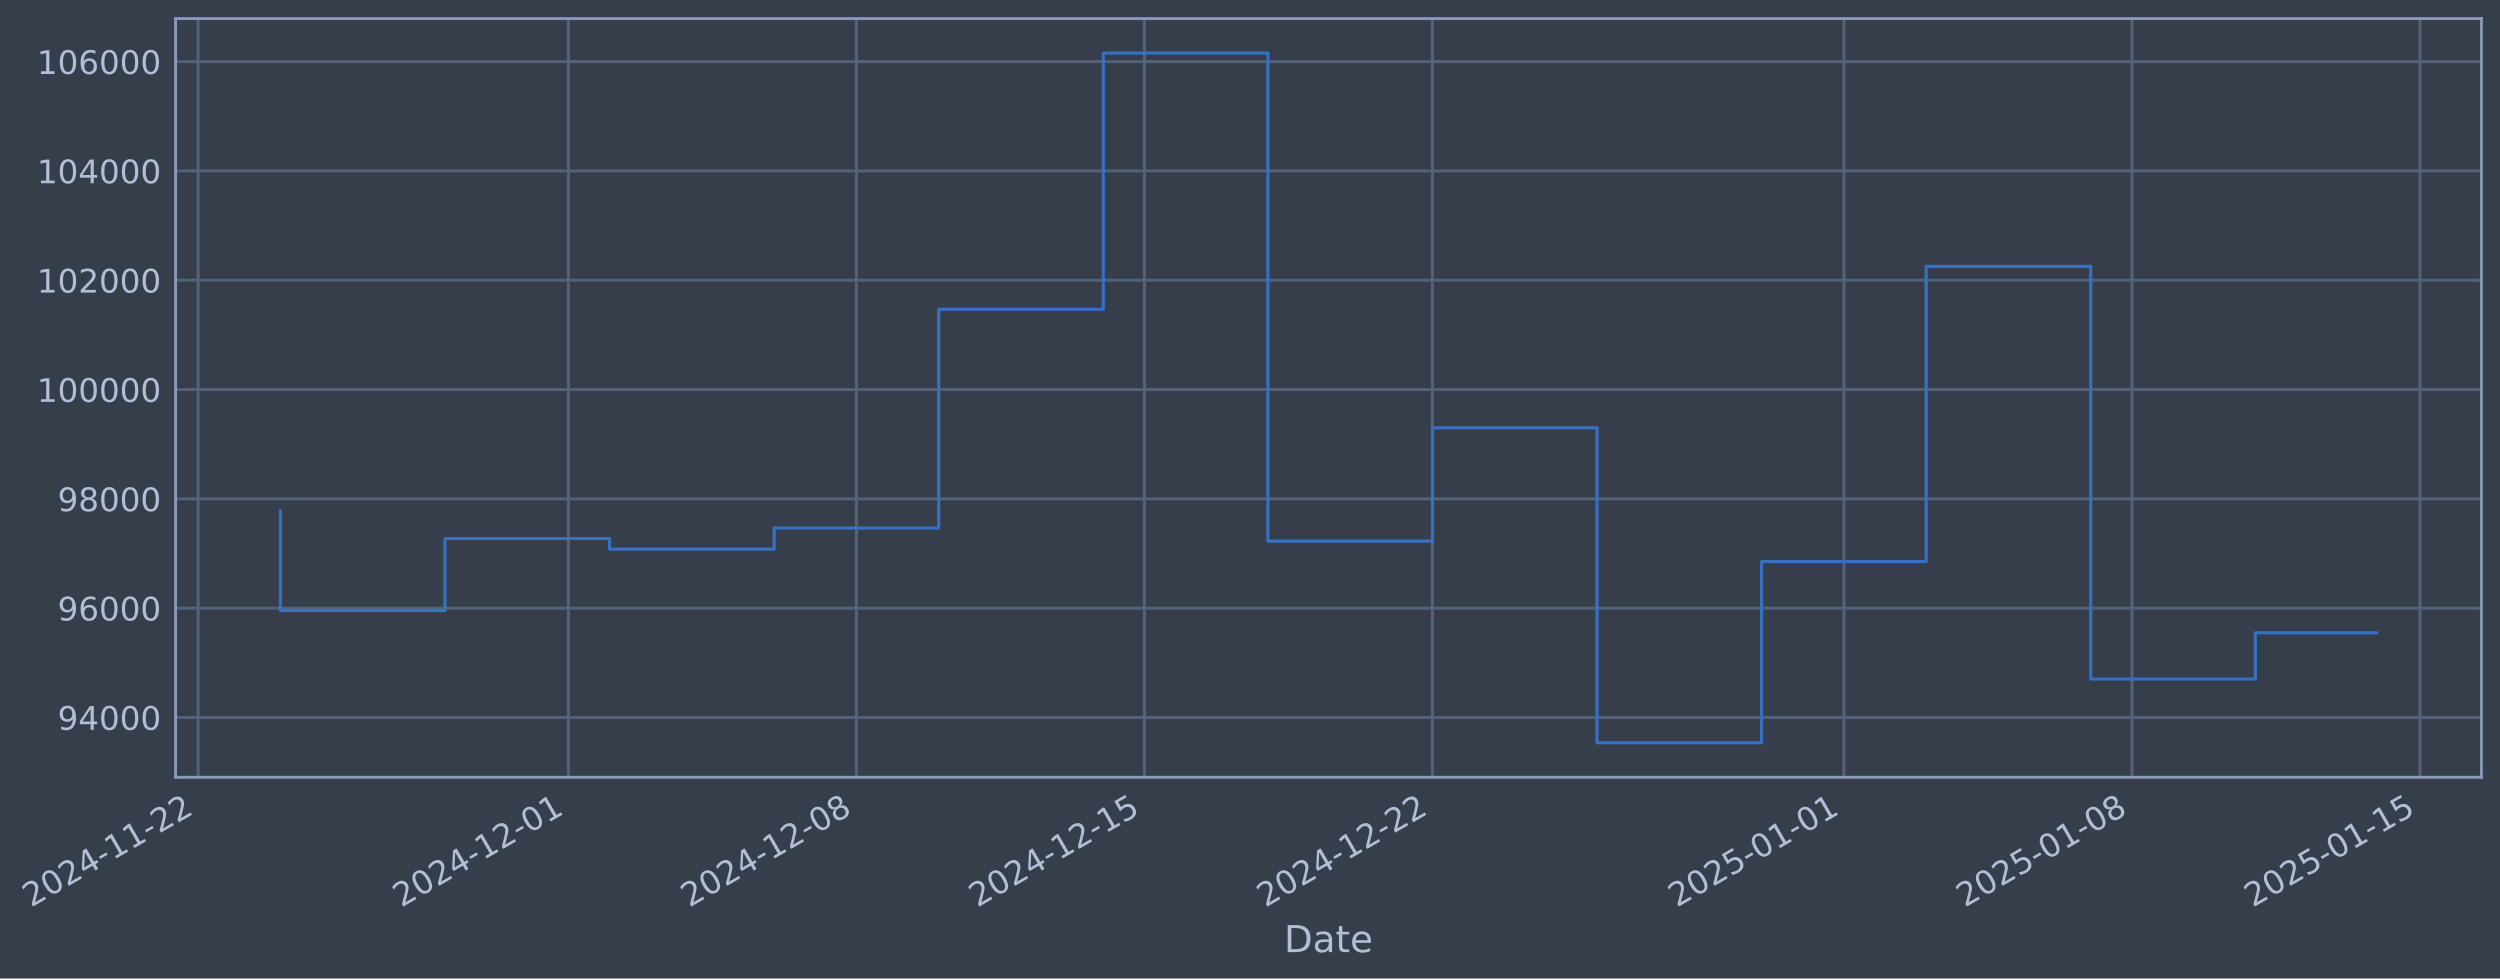
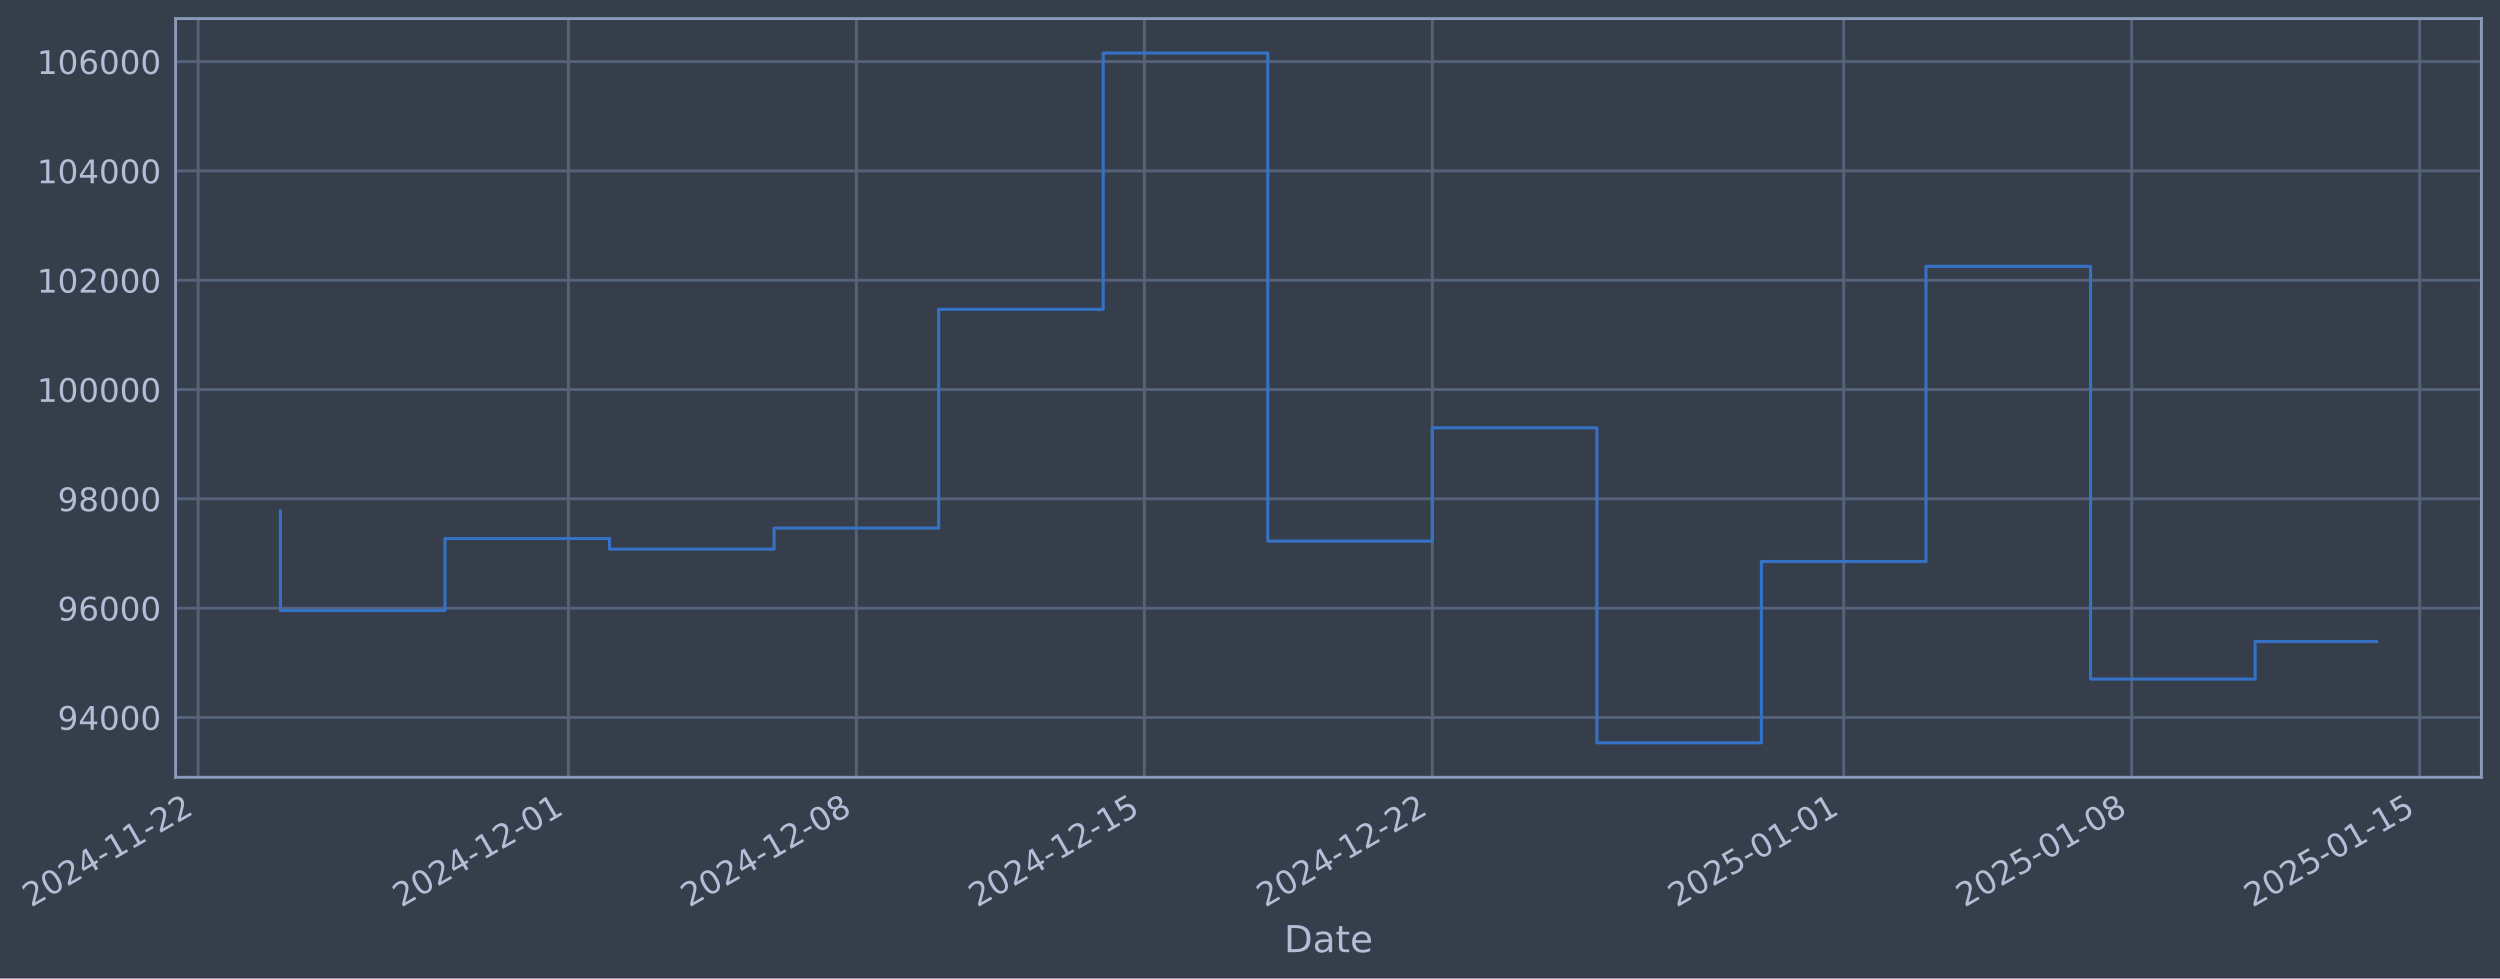
- <svg xmlns="http://www.w3.org/2000/svg" xmlns:xlink="http://www.w3.org/1999/xlink" width="967.992pt" height="378.87pt" viewBox="0 0 967.992 378.87" version="1.1">
+ <svg xmlns="http://www.w3.org/2000/svg" xmlns:xlink="http://www.w3.org/1999/xlink" width="967.989pt" height="378.87pt" viewBox="0 0 967.989 378.87" version="1.1">
  <defs>
    <style type="text/css">*{stroke-linejoin: round; stroke-linecap: butt}</style>
  </defs>
  <g id="figure_1">
    <g id="patch_1">
-       <path d="M 0 378.87  L 967.992 378.87  L 967.992 0  L 0 0  z " style="fill: #373e4b" />
+       <path d="M 0 378.87  L 967.989 378.87  L 967.989 0  L 0 0  z " style="fill: #373e4b" />
    </g>
    <g id="axes_1">
      <g id="patch_2">
-         <path d="M 67.992 300.96  L 960.792 300.96  L 960.792 7.2  L 67.992 7.2  z " style="fill: #373e4b" />
+         <path d="M 67.989 300.96  L 960.789 300.96  L 960.789 7.2  L 67.989 7.2  z " style="fill: #373e4b" />
      </g>
      <g id="matplotlib.axis_1">
        <g id="xtick_1">
          <g id="line2d_1">
-             <path d="M 76.713 300.96  L 76.713 7.2  " clip-path="url(#pb865cb082f)" style="fill: none; stroke: #546379; stroke-width: 1.12; stroke-linecap: square" />
+             <path d="M 76.713 300.96  L 76.713 7.2  " clip-path="url(#p3638367a18)" style="fill: none; stroke: #546379; stroke-width: 1.12; stroke-linecap: square" />
          </g>
          <g id="line2d_2" />
          <g id="text_1">
            <g style="fill: #b1bed6" transform="translate(11.98702 351.4642) rotate(-30) scale(0.126 -0.126)">
              <defs>
                <path id="DejaVuSans-32" d="M 1228 531  L 3431 531  L 3431 0  L 469 0  L 469 531  Q 828 903 1448 1529  Q 2069 2156 2228 2338  Q 2531 2678 2651 2914  Q 2772 3150 2772 3378  Q 2772 3750 2511 3984  Q 2250 4219 1831 4219  Q 1534 4219 1204 4116  Q 875 4013 500 3803  L 500 4441  Q 881 4594 1212 4672  Q 1544 4750 1819 4750  Q 2544 4750 2975 4387  Q 3406 4025 3406 3419  Q 3406 3131 3298 2873  Q 3191 2616 2906 2266  Q 2828 2175 2409 1742  Q 1991 1309 1228 531  z " transform="scale(0.015625)" />
                <path id="DejaVuSans-30" d="M 2034 4250  Q 1547 4250 1301 3770  Q 1056 3291 1056 2328  Q 1056 1369 1301 889  Q 1547 409 2034 409  Q 2525 409 2770 889  Q 3016 1369 3016 2328  Q 3016 3291 2770 3770  Q 2525 4250 2034 4250  z M 2034 4750  Q 2819 4750 3233 4129  Q 3647 3509 3647 2328  Q 3647 1150 3233 529  Q 2819 -91 2034 -91  Q 1250 -91 836 529  Q 422 1150 422 2328  Q 422 3509 836 4129  Q 1250 4750 2034 4750  z " transform="scale(0.015625)" />
                <path id="DejaVuSans-34" d="M 2419 4116  L 825 1625  L 2419 1625  L 2419 4116  z M 2253 4666  L 3047 4666  L 3047 1625  L 3713 1625  L 3713 1100  L 3047 1100  L 3047 0  L 2419 0  L 2419 1100  L 313 1100  L 313 1709  L 2253 4666  z " transform="scale(0.015625)" />
                <path id="DejaVuSans-2d" d="M 313 2009  L 1997 2009  L 1997 1497  L 313 1497  L 313 2009  z " transform="scale(0.015625)" />
                <path id="DejaVuSans-31" d="M 794 531  L 1825 531  L 1825 4091  L 703 3866  L 703 4441  L 1819 4666  L 2450 4666  L 2450 531  L 3481 531  L 3481 0  L 794 0  L 794 531  z " transform="scale(0.015625)" />
              </defs>
              <use xlink:href="#DejaVuSans-32" />
              <use xlink:href="#DejaVuSans-30" transform="translate(63.62305 0)" />
              <use xlink:href="#DejaVuSans-32" transform="translate(127.2461 0)" />
              <use xlink:href="#DejaVuSans-34" transform="translate(190.8691 0)" />
              <use xlink:href="#DejaVuSans-2d" transform="translate(254.4922 0)" />
              <use xlink:href="#DejaVuSans-31" transform="translate(290.5762 0)" />
              <use xlink:href="#DejaVuSans-31" transform="translate(354.1992 0)" />
              <use xlink:href="#DejaVuSans-2d" transform="translate(417.8223 0)" />
              <use xlink:href="#DejaVuSans-32" transform="translate(453.9062 0)" />
              <use xlink:href="#DejaVuSans-32" transform="translate(517.5293 0)" />
            </g>
          </g>
        </g>
        <g id="xtick_2">
          <g id="line2d_3">
-             <path d="M 220.089 300.96  L 220.089 7.2  " clip-path="url(#pb865cb082f)" style="fill: none; stroke: #546379; stroke-width: 1.12; stroke-linecap: square" />
+             <path d="M 220.075 300.96  L 220.075 7.2  " clip-path="url(#p3638367a18)" style="fill: none; stroke: #546379; stroke-width: 1.12; stroke-linecap: square" />
          </g>
          <g id="line2d_4" />
          <g id="text_2">
-             <g style="fill: #b1bed6" transform="translate(155.3638 351.4642) rotate(-30) scale(0.126 -0.126)">
+             <g style="fill: #b1bed6" transform="translate(155.3491 351.4642) rotate(-30) scale(0.126 -0.126)">
              <use xlink:href="#DejaVuSans-32" />
              <use xlink:href="#DejaVuSans-30" transform="translate(63.62305 0)" />
              <use xlink:href="#DejaVuSans-32" transform="translate(127.2461 0)" />
              <use xlink:href="#DejaVuSans-34" transform="translate(190.8691 0)" />
              <use xlink:href="#DejaVuSans-2d" transform="translate(254.4922 0)" />
              <use xlink:href="#DejaVuSans-31" transform="translate(290.5762 0)" />
              <use xlink:href="#DejaVuSans-32" transform="translate(354.1992 0)" />
              <use xlink:href="#DejaVuSans-2d" transform="translate(417.8223 0)" />
              <use xlink:href="#DejaVuSans-30" transform="translate(453.9062 0)" />
              <use xlink:href="#DejaVuSans-31" transform="translate(517.5293 0)" />
            </g>
          </g>
        </g>
        <g id="xtick_3">
          <g id="line2d_5">
-             <path d="M 331.605 300.96  L 331.605 7.2  " clip-path="url(#pb865cb082f)" style="fill: none; stroke: #546379; stroke-width: 1.12; stroke-linecap: square" />
+             <path d="M 331.578 300.96  L 331.578 7.2  " clip-path="url(#p3638367a18)" style="fill: none; stroke: #546379; stroke-width: 1.12; stroke-linecap: square" />
          </g>
          <g id="line2d_6" />
          <g id="text_3">
-             <g style="fill: #b1bed6" transform="translate(266.8791 351.4642) rotate(-30) scale(0.126 -0.126)">
+             <g style="fill: #b1bed6" transform="translate(266.8529 351.4642) rotate(-30) scale(0.126 -0.126)">
              <defs>
                <path id="DejaVuSans-38" d="M 2034 2216  Q 1584 2216 1326 1975  Q 1069 1734 1069 1313  Q 1069 891 1326 650  Q 1584 409 2034 409  Q 2484 409 2743 651  Q 3003 894 3003 1313  Q 3003 1734 2745 1975  Q 2488 2216 2034 2216  z M 1403 2484  Q 997 2584 770 2862  Q 544 3141 544 3541  Q 544 4100 942 4425  Q 1341 4750 2034 4750  Q 2731 4750 3128 4425  Q 3525 4100 3525 3541  Q 3525 3141 3298 2862  Q 3072 2584 2669 2484  Q 3125 2378 3379 2068  Q 3634 1759 3634 1313  Q 3634 634 3220 271  Q 2806 -91 2034 -91  Q 1263 -91 848 271  Q 434 634 434 1313  Q 434 1759 690 2068  Q 947 2378 1403 2484  z M 1172 3481  Q 1172 3119 1398 2916  Q 1625 2713 2034 2713  Q 2441 2713 2670 2916  Q 2900 3119 2900 3481  Q 2900 3844 2670 4047  Q 2441 4250 2034 4250  Q 1625 4250 1398 4047  Q 1172 3844 1172 3481  z " transform="scale(0.015625)" />
              </defs>
              <use xlink:href="#DejaVuSans-32" />
              <use xlink:href="#DejaVuSans-30" transform="translate(63.62305 0)" />
              <use xlink:href="#DejaVuSans-32" transform="translate(127.2461 0)" />
              <use xlink:href="#DejaVuSans-34" transform="translate(190.8691 0)" />
              <use xlink:href="#DejaVuSans-2d" transform="translate(254.4922 0)" />
              <use xlink:href="#DejaVuSans-31" transform="translate(290.5762 0)" />
              <use xlink:href="#DejaVuSans-32" transform="translate(354.1992 0)" />
              <use xlink:href="#DejaVuSans-2d" transform="translate(417.8223 0)" />
              <use xlink:href="#DejaVuSans-30" transform="translate(453.9062 0)" />
              <use xlink:href="#DejaVuSans-38" transform="translate(517.5293 0)" />
            </g>
          </g>
        </g>
        <g id="xtick_4">
          <g id="line2d_7">
-             <path d="M 443.12 300.96  L 443.12 7.2  " clip-path="url(#pb865cb082f)" style="fill: none; stroke: #546379; stroke-width: 1.12; stroke-linecap: square" />
+             <path d="M 443.082 300.96  L 443.082 7.2  " clip-path="url(#p3638367a18)" style="fill: none; stroke: #546379; stroke-width: 1.12; stroke-linecap: square" />
          </g>
          <g id="line2d_8" />
          <g id="text_4">
-             <g style="fill: #b1bed6" transform="translate(378.3945 351.4642) rotate(-30) scale(0.126 -0.126)">
+             <g style="fill: #b1bed6" transform="translate(378.3567 351.4642) rotate(-30) scale(0.126 -0.126)">
              <defs>
                <path id="DejaVuSans-35" d="M 691 4666  L 3169 4666  L 3169 4134  L 1269 4134  L 1269 2991  Q 1406 3038 1543 3061  Q 1681 3084 1819 3084  Q 2600 3084 3056 2656  Q 3513 2228 3513 1497  Q 3513 744 3044 326  Q 2575 -91 1722 -91  Q 1428 -91 1123 -41  Q 819 9 494 109  L 494 744  Q 775 591 1075 516  Q 1375 441 1709 441  Q 2250 441 2565 725  Q 2881 1009 2881 1497  Q 2881 1984 2565 2268  Q 2250 2553 1709 2553  Q 1456 2553 1204 2497  Q 953 2441 691 2322  L 691 4666  z " transform="scale(0.015625)" />
              </defs>
              <use xlink:href="#DejaVuSans-32" />
              <use xlink:href="#DejaVuSans-30" transform="translate(63.62305 0)" />
              <use xlink:href="#DejaVuSans-32" transform="translate(127.2461 0)" />
              <use xlink:href="#DejaVuSans-34" transform="translate(190.8691 0)" />
              <use xlink:href="#DejaVuSans-2d" transform="translate(254.4922 0)" />
              <use xlink:href="#DejaVuSans-31" transform="translate(290.5762 0)" />
              <use xlink:href="#DejaVuSans-32" transform="translate(354.1992 0)" />
              <use xlink:href="#DejaVuSans-2d" transform="translate(417.8223 0)" />
              <use xlink:href="#DejaVuSans-31" transform="translate(453.9062 0)" />
              <use xlink:href="#DejaVuSans-35" transform="translate(517.5293 0)" />
            </g>
          </g>
        </g>
        <g id="xtick_5">
          <g id="line2d_9">
-             <path d="M 554.635 300.96  L 554.635 7.2  " clip-path="url(#pb865cb082f)" style="fill: none; stroke: #546379; stroke-width: 1.12; stroke-linecap: square" />
+             <path d="M 554.586 300.96  L 554.586 7.2  " clip-path="url(#p3638367a18)" style="fill: none; stroke: #546379; stroke-width: 1.12; stroke-linecap: square" />
          </g>
          <g id="line2d_10" />
          <g id="text_5">
-             <g style="fill: #b1bed6" transform="translate(489.9098 351.4642) rotate(-30) scale(0.126 -0.126)">
+             <g style="fill: #b1bed6" transform="translate(489.8605 351.4642) rotate(-30) scale(0.126 -0.126)">
              <use xlink:href="#DejaVuSans-32" />
              <use xlink:href="#DejaVuSans-30" transform="translate(63.62305 0)" />
              <use xlink:href="#DejaVuSans-32" transform="translate(127.2461 0)" />
              <use xlink:href="#DejaVuSans-34" transform="translate(190.8691 0)" />
              <use xlink:href="#DejaVuSans-2d" transform="translate(254.4922 0)" />
              <use xlink:href="#DejaVuSans-31" transform="translate(290.5762 0)" />
              <use xlink:href="#DejaVuSans-32" transform="translate(354.1992 0)" />
              <use xlink:href="#DejaVuSans-2d" transform="translate(417.8223 0)" />
              <use xlink:href="#DejaVuSans-32" transform="translate(453.9062 0)" />
              <use xlink:href="#DejaVuSans-32" transform="translate(517.5293 0)" />
            </g>
          </g>
        </g>
        <g id="xtick_6">
          <g id="line2d_11">
-             <path d="M 713.943 300.96  L 713.943 7.2  " clip-path="url(#pb865cb082f)" style="fill: none; stroke: #546379; stroke-width: 1.12; stroke-linecap: square" />
+             <path d="M 713.877 300.96  L 713.877 7.2  " clip-path="url(#p3638367a18)" style="fill: none; stroke: #546379; stroke-width: 1.12; stroke-linecap: square" />
          </g>
          <g id="line2d_12" />
          <g id="text_6">
-             <g style="fill: #b1bed6" transform="translate(649.2173 351.4642) rotate(-30) scale(0.126 -0.126)">
+             <g style="fill: #b1bed6" transform="translate(649.1516 351.4642) rotate(-30) scale(0.126 -0.126)">
              <use xlink:href="#DejaVuSans-32" />
              <use xlink:href="#DejaVuSans-30" transform="translate(63.62305 0)" />
              <use xlink:href="#DejaVuSans-32" transform="translate(127.2461 0)" />
              <use xlink:href="#DejaVuSans-35" transform="translate(190.8691 0)" />
              <use xlink:href="#DejaVuSans-2d" transform="translate(254.4922 0)" />
              <use xlink:href="#DejaVuSans-30" transform="translate(290.5762 0)" />
              <use xlink:href="#DejaVuSans-31" transform="translate(354.1992 0)" />
              <use xlink:href="#DejaVuSans-2d" transform="translate(417.8223 0)" />
              <use xlink:href="#DejaVuSans-30" transform="translate(453.9062 0)" />
              <use xlink:href="#DejaVuSans-31" transform="translate(517.5293 0)" />
            </g>
          </g>
        </g>
        <g id="xtick_7">
          <g id="line2d_13">
-             <path d="M 825.458 300.96  L 825.458 7.2  " clip-path="url(#pb865cb082f)" style="fill: none; stroke: #546379; stroke-width: 1.12; stroke-linecap: square" />
+             <path d="M 825.381 300.96  L 825.381 7.2  " clip-path="url(#p3638367a18)" style="fill: none; stroke: #546379; stroke-width: 1.12; stroke-linecap: square" />
          </g>
          <g id="line2d_14" />
          <g id="text_7">
-             <g style="fill: #b1bed6" transform="translate(760.7327 351.4642) rotate(-30) scale(0.126 -0.126)">
+             <g style="fill: #b1bed6" transform="translate(760.6554 351.4642) rotate(-30) scale(0.126 -0.126)">
              <use xlink:href="#DejaVuSans-32" />
              <use xlink:href="#DejaVuSans-30" transform="translate(63.62305 0)" />
              <use xlink:href="#DejaVuSans-32" transform="translate(127.2461 0)" />
              <use xlink:href="#DejaVuSans-35" transform="translate(190.8691 0)" />
              <use xlink:href="#DejaVuSans-2d" transform="translate(254.4922 0)" />
              <use xlink:href="#DejaVuSans-30" transform="translate(290.5762 0)" />
              <use xlink:href="#DejaVuSans-31" transform="translate(354.1992 0)" />
              <use xlink:href="#DejaVuSans-2d" transform="translate(417.8223 0)" />
              <use xlink:href="#DejaVuSans-30" transform="translate(453.9062 0)" />
              <use xlink:href="#DejaVuSans-38" transform="translate(517.5293 0)" />
            </g>
          </g>
        </g>
        <g id="xtick_8">
          <g id="line2d_15">
-             <path d="M 936.973 300.96  L 936.973 7.2  " clip-path="url(#pb865cb082f)" style="fill: none; stroke: #546379; stroke-width: 1.12; stroke-linecap: square" />
+             <path d="M 936.885 300.96  L 936.885 7.2  " clip-path="url(#p3638367a18)" style="fill: none; stroke: #546379; stroke-width: 1.12; stroke-linecap: square" />
          </g>
          <g id="line2d_16" />
          <g id="text_8">
-             <g style="fill: #b1bed6" transform="translate(872.248 351.4642) rotate(-30) scale(0.126 -0.126)">
+             <g style="fill: #b1bed6" transform="translate(872.1592 351.4642) rotate(-30) scale(0.126 -0.126)">
              <use xlink:href="#DejaVuSans-32" />
              <use xlink:href="#DejaVuSans-30" transform="translate(63.62305 0)" />
              <use xlink:href="#DejaVuSans-32" transform="translate(127.2461 0)" />
              <use xlink:href="#DejaVuSans-35" transform="translate(190.8691 0)" />
              <use xlink:href="#DejaVuSans-2d" transform="translate(254.4922 0)" />
              <use xlink:href="#DejaVuSans-30" transform="translate(290.5762 0)" />
              <use xlink:href="#DejaVuSans-31" transform="translate(354.1992 0)" />
              <use xlink:href="#DejaVuSans-2d" transform="translate(417.8223 0)" />
              <use xlink:href="#DejaVuSans-31" transform="translate(453.9062 0)" />
              <use xlink:href="#DejaVuSans-35" transform="translate(517.5293 0)" />
            </g>
          </g>
        </g>
        <g id="text_9">
-           <g style="fill: #b1bed6" transform="translate(497.1831 368.6753) scale(0.144 -0.144)">
+           <g style="fill: #b1bed6" transform="translate(497.1798 368.6753) scale(0.144 -0.144)">
            <defs>
              <path id="DejaVuSans-44" d="M 1259 4147  L 1259 519  L 2022 519  Q 2988 519 3436 956  Q 3884 1394 3884 2338  Q 3884 3275 3436 3711  Q 2988 4147 2022 4147  L 1259 4147  z M 628 4666  L 1925 4666  Q 3281 4666 3915 4102  Q 4550 3538 4550 2338  Q 4550 1131 3912 565  Q 3275 0 1925 0  L 628 0  L 628 4666  z " transform="scale(0.015625)" />
              <path id="DejaVuSans-61" d="M 2194 1759  Q 1497 1759 1228 1600  Q 959 1441 959 1056  Q 959 750 1161 570  Q 1363 391 1709 391  Q 2188 391 2477 730  Q 2766 1069 2766 1631  L 2766 1759  L 2194 1759  z M 3341 1997  L 3341 0  L 2766 0  L 2766 531  Q 2569 213 2275 61  Q 1981 -91 1556 -91  Q 1019 -91 701 211  Q 384 513 384 1019  Q 384 1609 779 1909  Q 1175 2209 1959 2209  L 2766 2209  L 2766 2266  Q 2766 2663 2505 2880  Q 2244 3097 1772 3097  Q 1472 3097 1187 3025  Q 903 2953 641 2809  L 641 3341  Q 956 3463 1253 3523  Q 1550 3584 1831 3584  Q 2591 3584 2966 3190  Q 3341 2797 3341 1997  z " transform="scale(0.015625)" />
              <path id="DejaVuSans-74" d="M 1172 4494  L 1172 3500  L 2356 3500  L 2356 3053  L 1172 3053  L 1172 1153  Q 1172 725 1289 603  Q 1406 481 1766 481  L 2356 481  L 2356 0  L 1766 0  Q 1100 0 847 248  Q 594 497 594 1153  L 594 3053  L 172 3053  L 172 3500  L 594 3500  L 594 4494  L 1172 4494  z " transform="scale(0.015625)" />
              <path id="DejaVuSans-65" d="M 3597 1894  L 3597 1613  L 953 1613  Q 991 1019 1311 708  Q 1631 397 2203 397  Q 2534 397 2845 478  Q 3156 559 3463 722  L 3463 178  Q 3153 47 2828 -22  Q 2503 -91 2169 -91  Q 1331 -91 842 396  Q 353 884 353 1716  Q 353 2575 817 3079  Q 1281 3584 2069 3584  Q 2775 3584 3186 3129  Q 3597 2675 3597 1894  z M 3022 2063  Q 3016 2534 2758 2815  Q 2500 3097 2075 3097  Q 1594 3097 1305 2825  Q 1016 2553 972 2059  L 3022 2063  z " transform="scale(0.015625)" />
            </defs>
            <use xlink:href="#DejaVuSans-44" />
            <use xlink:href="#DejaVuSans-61" transform="translate(77.00195 0)" />
            <use xlink:href="#DejaVuSans-74" transform="translate(138.2812 0)" />
            <use xlink:href="#DejaVuSans-65" transform="translate(177.4902 0)" />
          </g>
        </g>
      </g>
      <g id="matplotlib.axis_2">
        <g id="ytick_1">
          <g id="line2d_17">
-             <path d="M 67.992 277.797  L 960.792 277.797  " clip-path="url(#pb865cb082f)" style="fill: none; stroke: #546379; stroke-width: 1.12; stroke-linecap: square" />
+             <path d="M 67.989 277.797  L 960.789 277.797  " clip-path="url(#p3638367a18)" style="fill: none; stroke: #546379; stroke-width: 1.12; stroke-linecap: square" />
          </g>
          <g id="line2d_18" />
          <g id="text_10">
-             <g style="fill: #b1bed6" transform="translate(22.30847 282.5841) scale(0.126 -0.126)">
+             <g style="fill: #b1bed6" transform="translate(22.30519 282.5841) scale(0.126 -0.126)">
              <defs>
                <path id="DejaVuSans-39" d="M 703 97  L 703 672  Q 941 559 1184 500  Q 1428 441 1663 441  Q 2288 441 2617 861  Q 2947 1281 2994 2138  Q 2813 1869 2534 1725  Q 2256 1581 1919 1581  Q 1219 1581 811 2004  Q 403 2428 403 3163  Q 403 3881 828 4315  Q 1253 4750 1959 4750  Q 2769 4750 3195 4129  Q 3622 3509 3622 2328  Q 3622 1225 3098 567  Q 2575 -91 1691 -91  Q 1453 -91 1209 -44  Q 966 3 703 97  z M 1959 2075  Q 2384 2075 2632 2365  Q 2881 2656 2881 3163  Q 2881 3666 2632 3958  Q 2384 4250 1959 4250  Q 1534 4250 1286 3958  Q 1038 3666 1038 3163  Q 1038 2656 1286 2365  Q 1534 2075 1959 2075  z " transform="scale(0.015625)" />
              </defs>
              <use xlink:href="#DejaVuSans-39" />
              <use xlink:href="#DejaVuSans-34" transform="translate(63.62305 0)" />
              <use xlink:href="#DejaVuSans-30" transform="translate(127.2461 0)" />
              <use xlink:href="#DejaVuSans-30" transform="translate(190.8691 0)" />
              <use xlink:href="#DejaVuSans-30" transform="translate(254.4922 0)" />
            </g>
          </g>
        </g>
        <g id="ytick_2">
          <g id="line2d_19">
-             <path d="M 67.992 235.473  L 960.792 235.473  " clip-path="url(#pb865cb082f)" style="fill: none; stroke: #546379; stroke-width: 1.12; stroke-linecap: square" />
+             <path d="M 67.989 235.473  L 960.789 235.473  " clip-path="url(#p3638367a18)" style="fill: none; stroke: #546379; stroke-width: 1.12; stroke-linecap: square" />
          </g>
          <g id="line2d_20" />
          <g id="text_11">
-             <g style="fill: #b1bed6" transform="translate(22.30847 240.2602) scale(0.126 -0.126)">
+             <g style="fill: #b1bed6" transform="translate(22.30519 240.2602) scale(0.126 -0.126)">
              <defs>
                <path id="DejaVuSans-36" d="M 2113 2584  Q 1688 2584 1439 2293  Q 1191 2003 1191 1497  Q 1191 994 1439 701  Q 1688 409 2113 409  Q 2538 409 2786 701  Q 3034 994 3034 1497  Q 3034 2003 2786 2293  Q 2538 2584 2113 2584  z M 3366 4563  L 3366 3988  Q 3128 4100 2886 4159  Q 2644 4219 2406 4219  Q 1781 4219 1451 3797  Q 1122 3375 1075 2522  Q 1259 2794 1537 2939  Q 1816 3084 2150 3084  Q 2853 3084 3261 2657  Q 3669 2231 3669 1497  Q 3669 778 3244 343  Q 2819 -91 2113 -91  Q 1303 -91 875 529  Q 447 1150 447 2328  Q 447 3434 972 4092  Q 1497 4750 2381 4750  Q 2619 4750 2861 4703  Q 3103 4656 3366 4563  z " transform="scale(0.015625)" />
              </defs>
              <use xlink:href="#DejaVuSans-39" />
              <use xlink:href="#DejaVuSans-36" transform="translate(63.62305 0)" />
              <use xlink:href="#DejaVuSans-30" transform="translate(127.2461 0)" />
              <use xlink:href="#DejaVuSans-30" transform="translate(190.8691 0)" />
              <use xlink:href="#DejaVuSans-30" transform="translate(254.4922 0)" />
            </g>
          </g>
        </g>
        <g id="ytick_3">
          <g id="line2d_21">
-             <path d="M 67.992 193.149  L 960.792 193.149  " clip-path="url(#pb865cb082f)" style="fill: none; stroke: #546379; stroke-width: 1.12; stroke-linecap: square" />
+             <path d="M 67.989 193.149  L 960.789 193.149  " clip-path="url(#p3638367a18)" style="fill: none; stroke: #546379; stroke-width: 1.12; stroke-linecap: square" />
          </g>
          <g id="line2d_22" />
          <g id="text_12">
-             <g style="fill: #b1bed6" transform="translate(22.30847 197.9364) scale(0.126 -0.126)">
+             <g style="fill: #b1bed6" transform="translate(22.30519 197.9364) scale(0.126 -0.126)">
              <use xlink:href="#DejaVuSans-39" />
              <use xlink:href="#DejaVuSans-38" transform="translate(63.62305 0)" />
              <use xlink:href="#DejaVuSans-30" transform="translate(127.2461 0)" />
              <use xlink:href="#DejaVuSans-30" transform="translate(190.8691 0)" />
              <use xlink:href="#DejaVuSans-30" transform="translate(254.4922 0)" />
            </g>
          </g>
        </g>
        <g id="ytick_4">
          <g id="line2d_23">
-             <path d="M 67.992 150.826  L 960.792 150.826  " clip-path="url(#pb865cb082f)" style="fill: none; stroke: #546379; stroke-width: 1.12; stroke-linecap: square" />
+             <path d="M 67.989 150.826  L 960.789 150.826  " clip-path="url(#p3638367a18)" style="fill: none; stroke: #546379; stroke-width: 1.12; stroke-linecap: square" />
          </g>
          <g id="line2d_24" />
          <g id="text_13">
-             <g style="fill: #b1bed6" transform="translate(14.29172 155.6126) scale(0.126 -0.126)">
+             <g style="fill: #b1bed6" transform="translate(14.28844 155.6126) scale(0.126 -0.126)">
              <use xlink:href="#DejaVuSans-31" />
              <use xlink:href="#DejaVuSans-30" transform="translate(63.62305 0)" />
              <use xlink:href="#DejaVuSans-30" transform="translate(127.2461 0)" />
              <use xlink:href="#DejaVuSans-30" transform="translate(190.8691 0)" />
              <use xlink:href="#DejaVuSans-30" transform="translate(254.4922 0)" />
              <use xlink:href="#DejaVuSans-30" transform="translate(318.1152 0)" />
            </g>
          </g>
        </g>
        <g id="ytick_5">
          <g id="line2d_25">
-             <path d="M 67.992 108.502  L 960.792 108.502  " clip-path="url(#pb865cb082f)" style="fill: none; stroke: #546379; stroke-width: 1.12; stroke-linecap: square" />
+             <path d="M 67.989 108.502  L 960.789 108.502  " clip-path="url(#p3638367a18)" style="fill: none; stroke: #546379; stroke-width: 1.12; stroke-linecap: square" />
          </g>
          <g id="line2d_26" />
          <g id="text_14">
-             <g style="fill: #b1bed6" transform="translate(14.29172 113.2888) scale(0.126 -0.126)">
+             <g style="fill: #b1bed6" transform="translate(14.28844 113.2888) scale(0.126 -0.126)">
              <use xlink:href="#DejaVuSans-31" />
              <use xlink:href="#DejaVuSans-30" transform="translate(63.62305 0)" />
              <use xlink:href="#DejaVuSans-32" transform="translate(127.2461 0)" />
              <use xlink:href="#DejaVuSans-30" transform="translate(190.8691 0)" />
              <use xlink:href="#DejaVuSans-30" transform="translate(254.4922 0)" />
              <use xlink:href="#DejaVuSans-30" transform="translate(318.1152 0)" />
            </g>
          </g>
        </g>
        <g id="ytick_6">
          <g id="line2d_27">
-             <path d="M 67.992 66.178  L 960.792 66.178  " clip-path="url(#pb865cb082f)" style="fill: none; stroke: #546379; stroke-width: 1.12; stroke-linecap: square" />
+             <path d="M 67.989 66.178  L 960.789 66.178  " clip-path="url(#p3638367a18)" style="fill: none; stroke: #546379; stroke-width: 1.12; stroke-linecap: square" />
          </g>
          <g id="line2d_28" />
          <g id="text_15">
-             <g style="fill: #b1bed6" transform="translate(14.29172 70.96502) scale(0.126 -0.126)">
+             <g style="fill: #b1bed6" transform="translate(14.28844 70.96502) scale(0.126 -0.126)">
              <use xlink:href="#DejaVuSans-31" />
              <use xlink:href="#DejaVuSans-30" transform="translate(63.62305 0)" />
              <use xlink:href="#DejaVuSans-34" transform="translate(127.2461 0)" />
              <use xlink:href="#DejaVuSans-30" transform="translate(190.8691 0)" />
              <use xlink:href="#DejaVuSans-30" transform="translate(254.4922 0)" />
              <use xlink:href="#DejaVuSans-30" transform="translate(318.1152 0)" />
            </g>
          </g>
        </g>
        <g id="ytick_7">
          <g id="line2d_29">
-             <path d="M 67.992 23.854  L 960.792 23.854  " clip-path="url(#pb865cb082f)" style="fill: none; stroke: #546379; stroke-width: 1.12; stroke-linecap: square" />
+             <path d="M 67.989 23.854  L 960.789 23.854  " clip-path="url(#p3638367a18)" style="fill: none; stroke: #546379; stroke-width: 1.12; stroke-linecap: square" />
          </g>
          <g id="line2d_30" />
          <g id="text_16">
-             <g style="fill: #b1bed6" transform="translate(14.29172 28.64121) scale(0.126 -0.126)">
+             <g style="fill: #b1bed6" transform="translate(14.28844 28.64121) scale(0.126 -0.126)">
              <use xlink:href="#DejaVuSans-31" />
              <use xlink:href="#DejaVuSans-30" transform="translate(63.62305 0)" />
              <use xlink:href="#DejaVuSans-36" transform="translate(127.2461 0)" />
              <use xlink:href="#DejaVuSans-30" transform="translate(190.8691 0)" />
              <use xlink:href="#DejaVuSans-30" transform="translate(254.4922 0)" />
              <use xlink:href="#DejaVuSans-30" transform="translate(318.1152 0)" />
            </g>
          </g>
        </g>
      </g>
      <g id="line2d_31">
-         <path d="M 108.574 197.87  L 108.574 236.383  L 172.297 236.383  L 172.297 208.521  L 236.02 208.521  L 236.02 212.628  L 299.743 212.628  L 299.743 204.459  L 363.466 204.459  L 363.466 119.77  L 427.189 119.77  L 427.189 20.553  L 490.912 20.553  L 490.912 209.517  L 554.635 209.517  L 554.635 165.636  L 618.358 165.636  L 618.358 287.607  L 682.081 287.607  L 682.081 217.409  L 745.804 217.409  L 745.804 103.141  L 809.527 103.141  L 809.527 262.927  L 873.25 262.927  L 873.25 245.013  L 920.21 245.013  " clip-path="url(#pb865cb082f)" style="fill: none; stroke: #3572c6; stroke-width: 1.2; stroke-linecap: square" />
+         <path d="M 108.571 197.87  L 108.571 236.383  L 172.287 236.383  L 172.287 208.521  L 236.004 208.521  L 236.004 212.628  L 299.72 212.628  L 299.72 204.459  L 363.437 204.459  L 363.437 119.77  L 427.153 119.77  L 427.153 20.553  L 490.87 20.553  L 490.87 209.517  L 554.586 209.517  L 554.586 165.636  L 618.302 165.636  L 618.302 287.607  L 682.019 287.607  L 682.019 217.409  L 745.735 217.409  L 745.735 103.141  L 809.452 103.141  L 809.452 262.927  L 873.168 262.927  L 873.168 248.382  L 920.207 248.382  " clip-path="url(#p3638367a18)" style="fill: none; stroke: #3572c6; stroke-width: 1.2; stroke-linecap: square" />
      </g>
      <g id="patch_3">
-         <path d="M 67.992 300.96  L 67.992 7.2  " style="fill: none; stroke: #899ab8; stroke-width: 1.12; stroke-linejoin: miter; stroke-linecap: square" />
+         <path d="M 67.989 300.96  L 67.989 7.2  " style="fill: none; stroke: #899ab8; stroke-width: 1.12; stroke-linejoin: miter; stroke-linecap: square" />
      </g>
      <g id="patch_4">
-         <path d="M 960.792 300.96  L 960.792 7.2  " style="fill: none; stroke: #899ab8; stroke-width: 1.12; stroke-linejoin: miter; stroke-linecap: square" />
+         <path d="M 960.789 300.96  L 960.789 7.2  " style="fill: none; stroke: #899ab8; stroke-width: 1.12; stroke-linejoin: miter; stroke-linecap: square" />
      </g>
      <g id="patch_5">
-         <path d="M 67.992 300.96  L 960.792 300.96  " style="fill: none; stroke: #899ab8; stroke-width: 1.12; stroke-linejoin: miter; stroke-linecap: square" />
+         <path d="M 67.989 300.96  L 960.789 300.96  " style="fill: none; stroke: #899ab8; stroke-width: 1.12; stroke-linejoin: miter; stroke-linecap: square" />
      </g>
      <g id="patch_6">
-         <path d="M 67.992 7.2  L 960.792 7.2  " style="fill: none; stroke: #899ab8; stroke-width: 1.12; stroke-linejoin: miter; stroke-linecap: square" />
+         <path d="M 67.989 7.2  L 960.789 7.2  " style="fill: none; stroke: #899ab8; stroke-width: 1.12; stroke-linejoin: miter; stroke-linecap: square" />
      </g>
    </g>
  </g>
  <defs>
-     <clipPath id="pb865cb082f">
-       <rect x="67.992" y="7.2" width="892.8" height="293.76" />
+     <clipPath id="p3638367a18">
+       <rect x="67.989" y="7.2" width="892.8" height="293.76" />
    </clipPath>
  </defs>
</svg>
